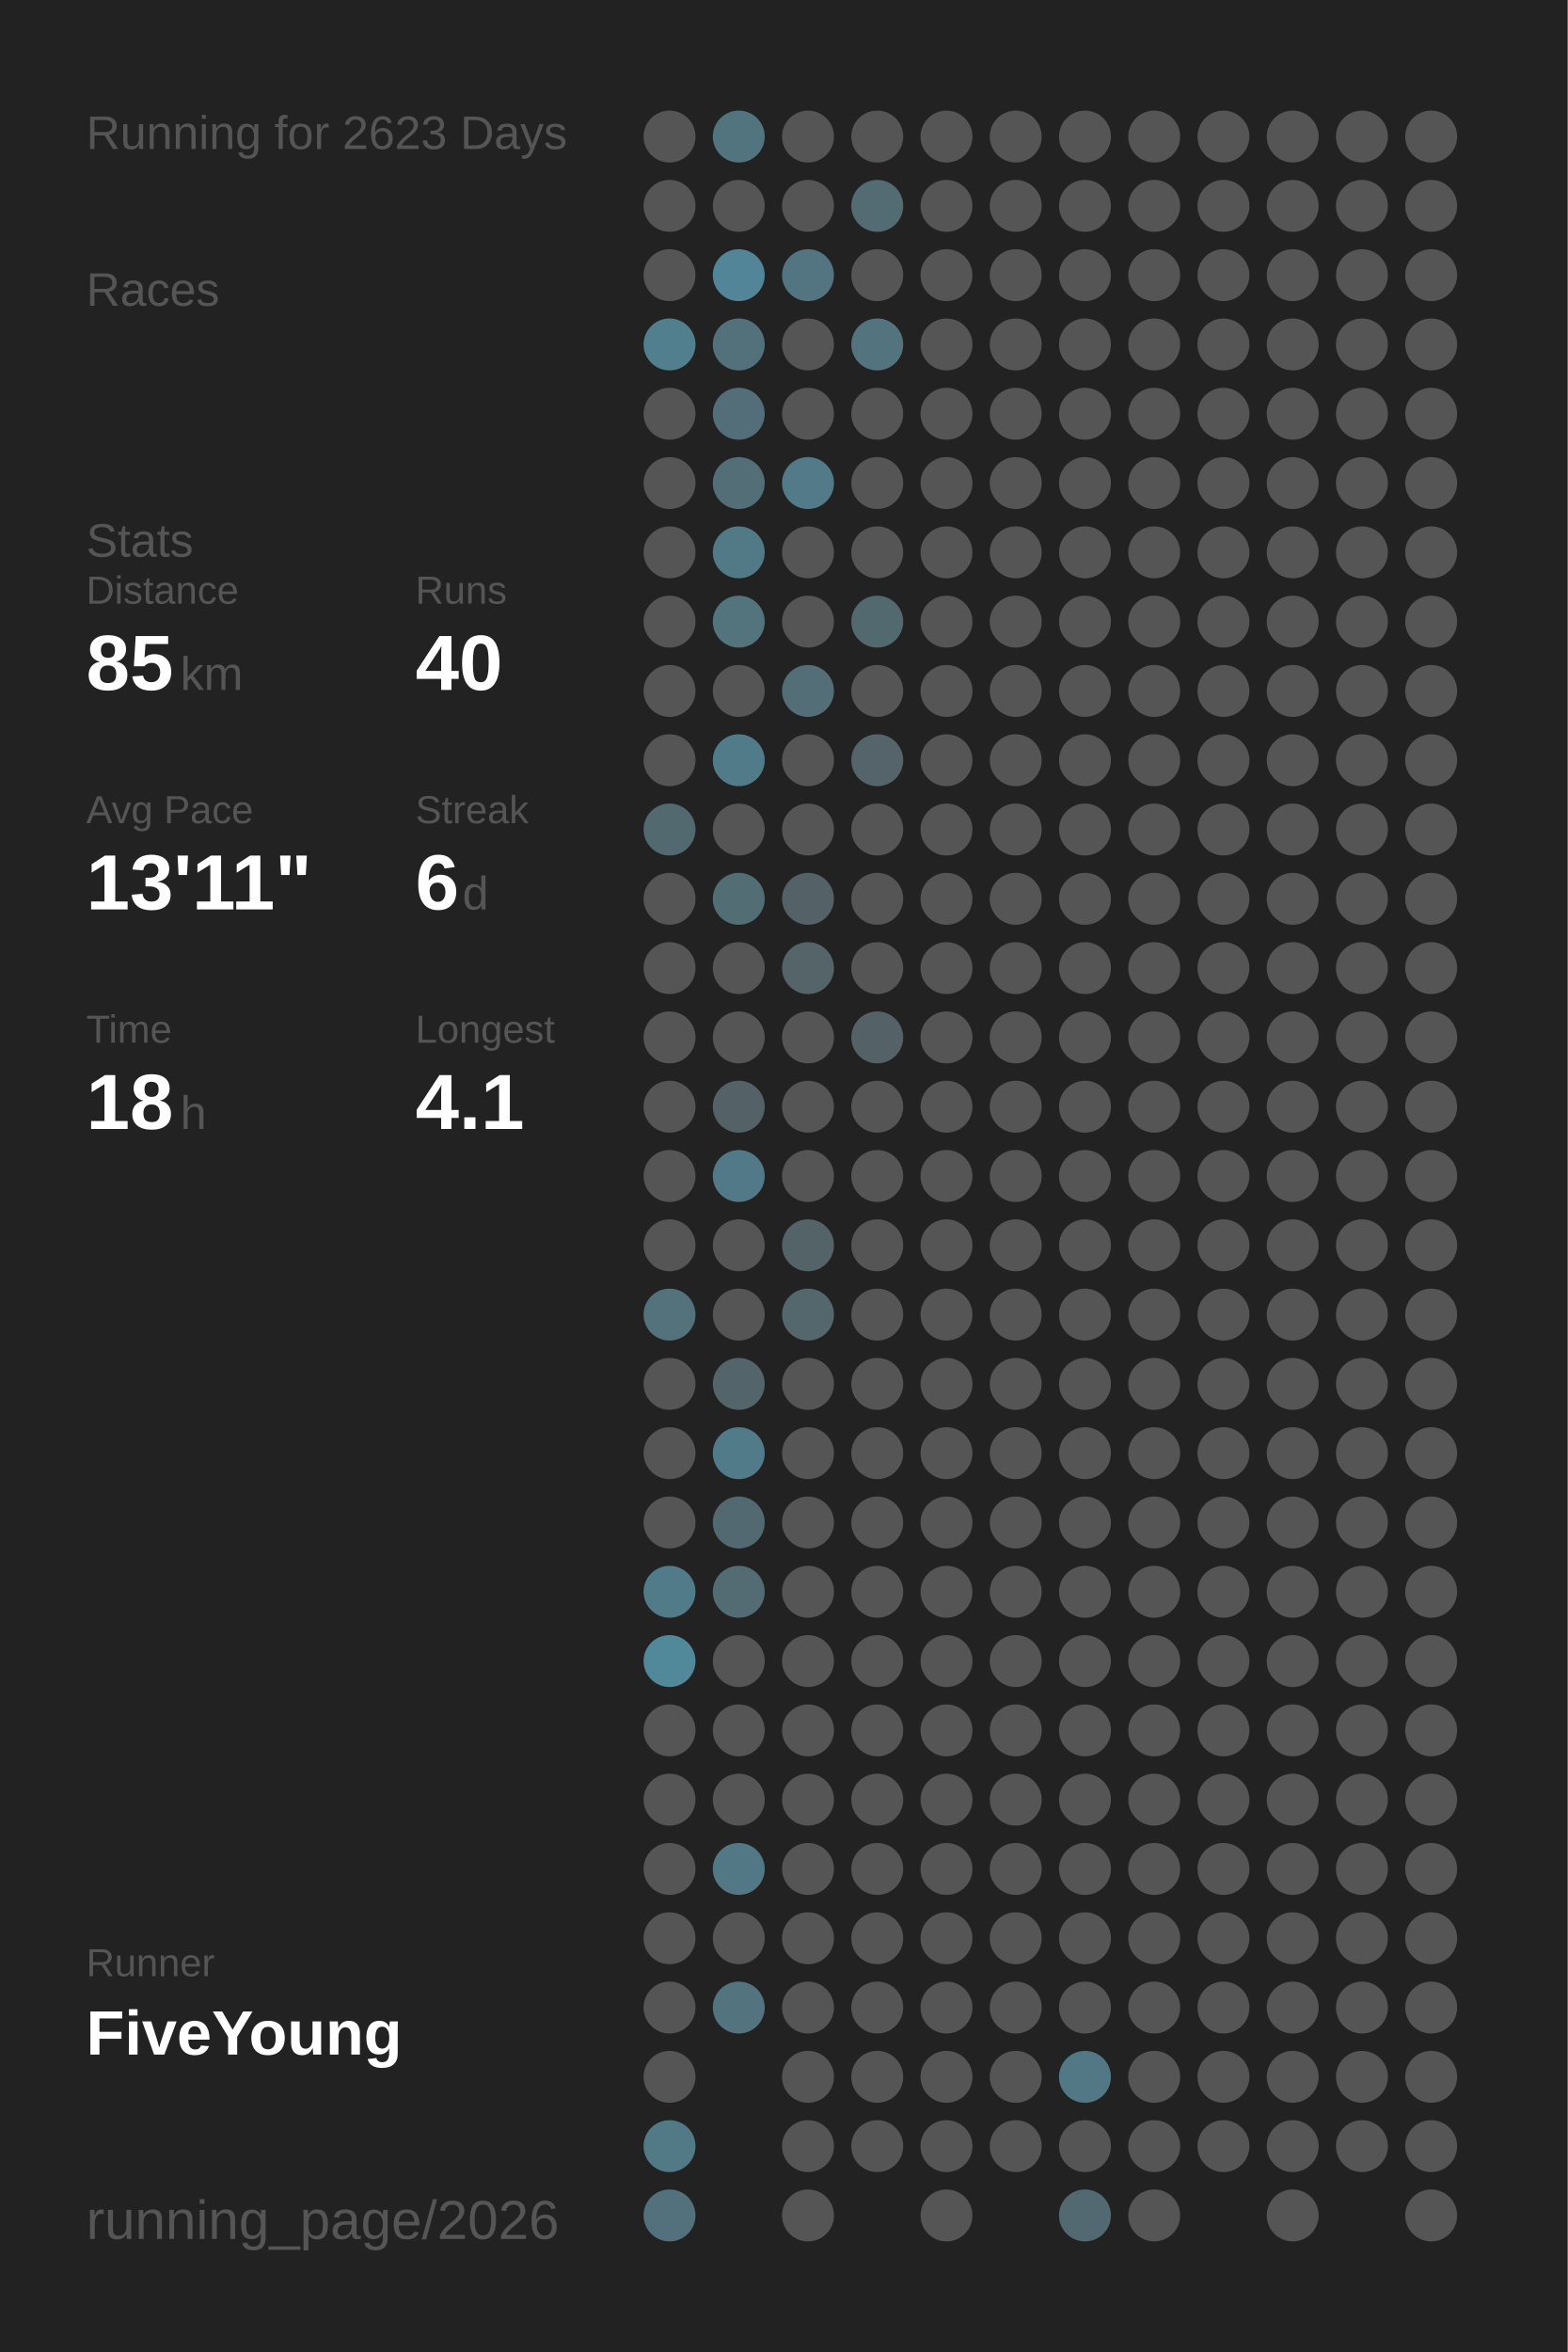
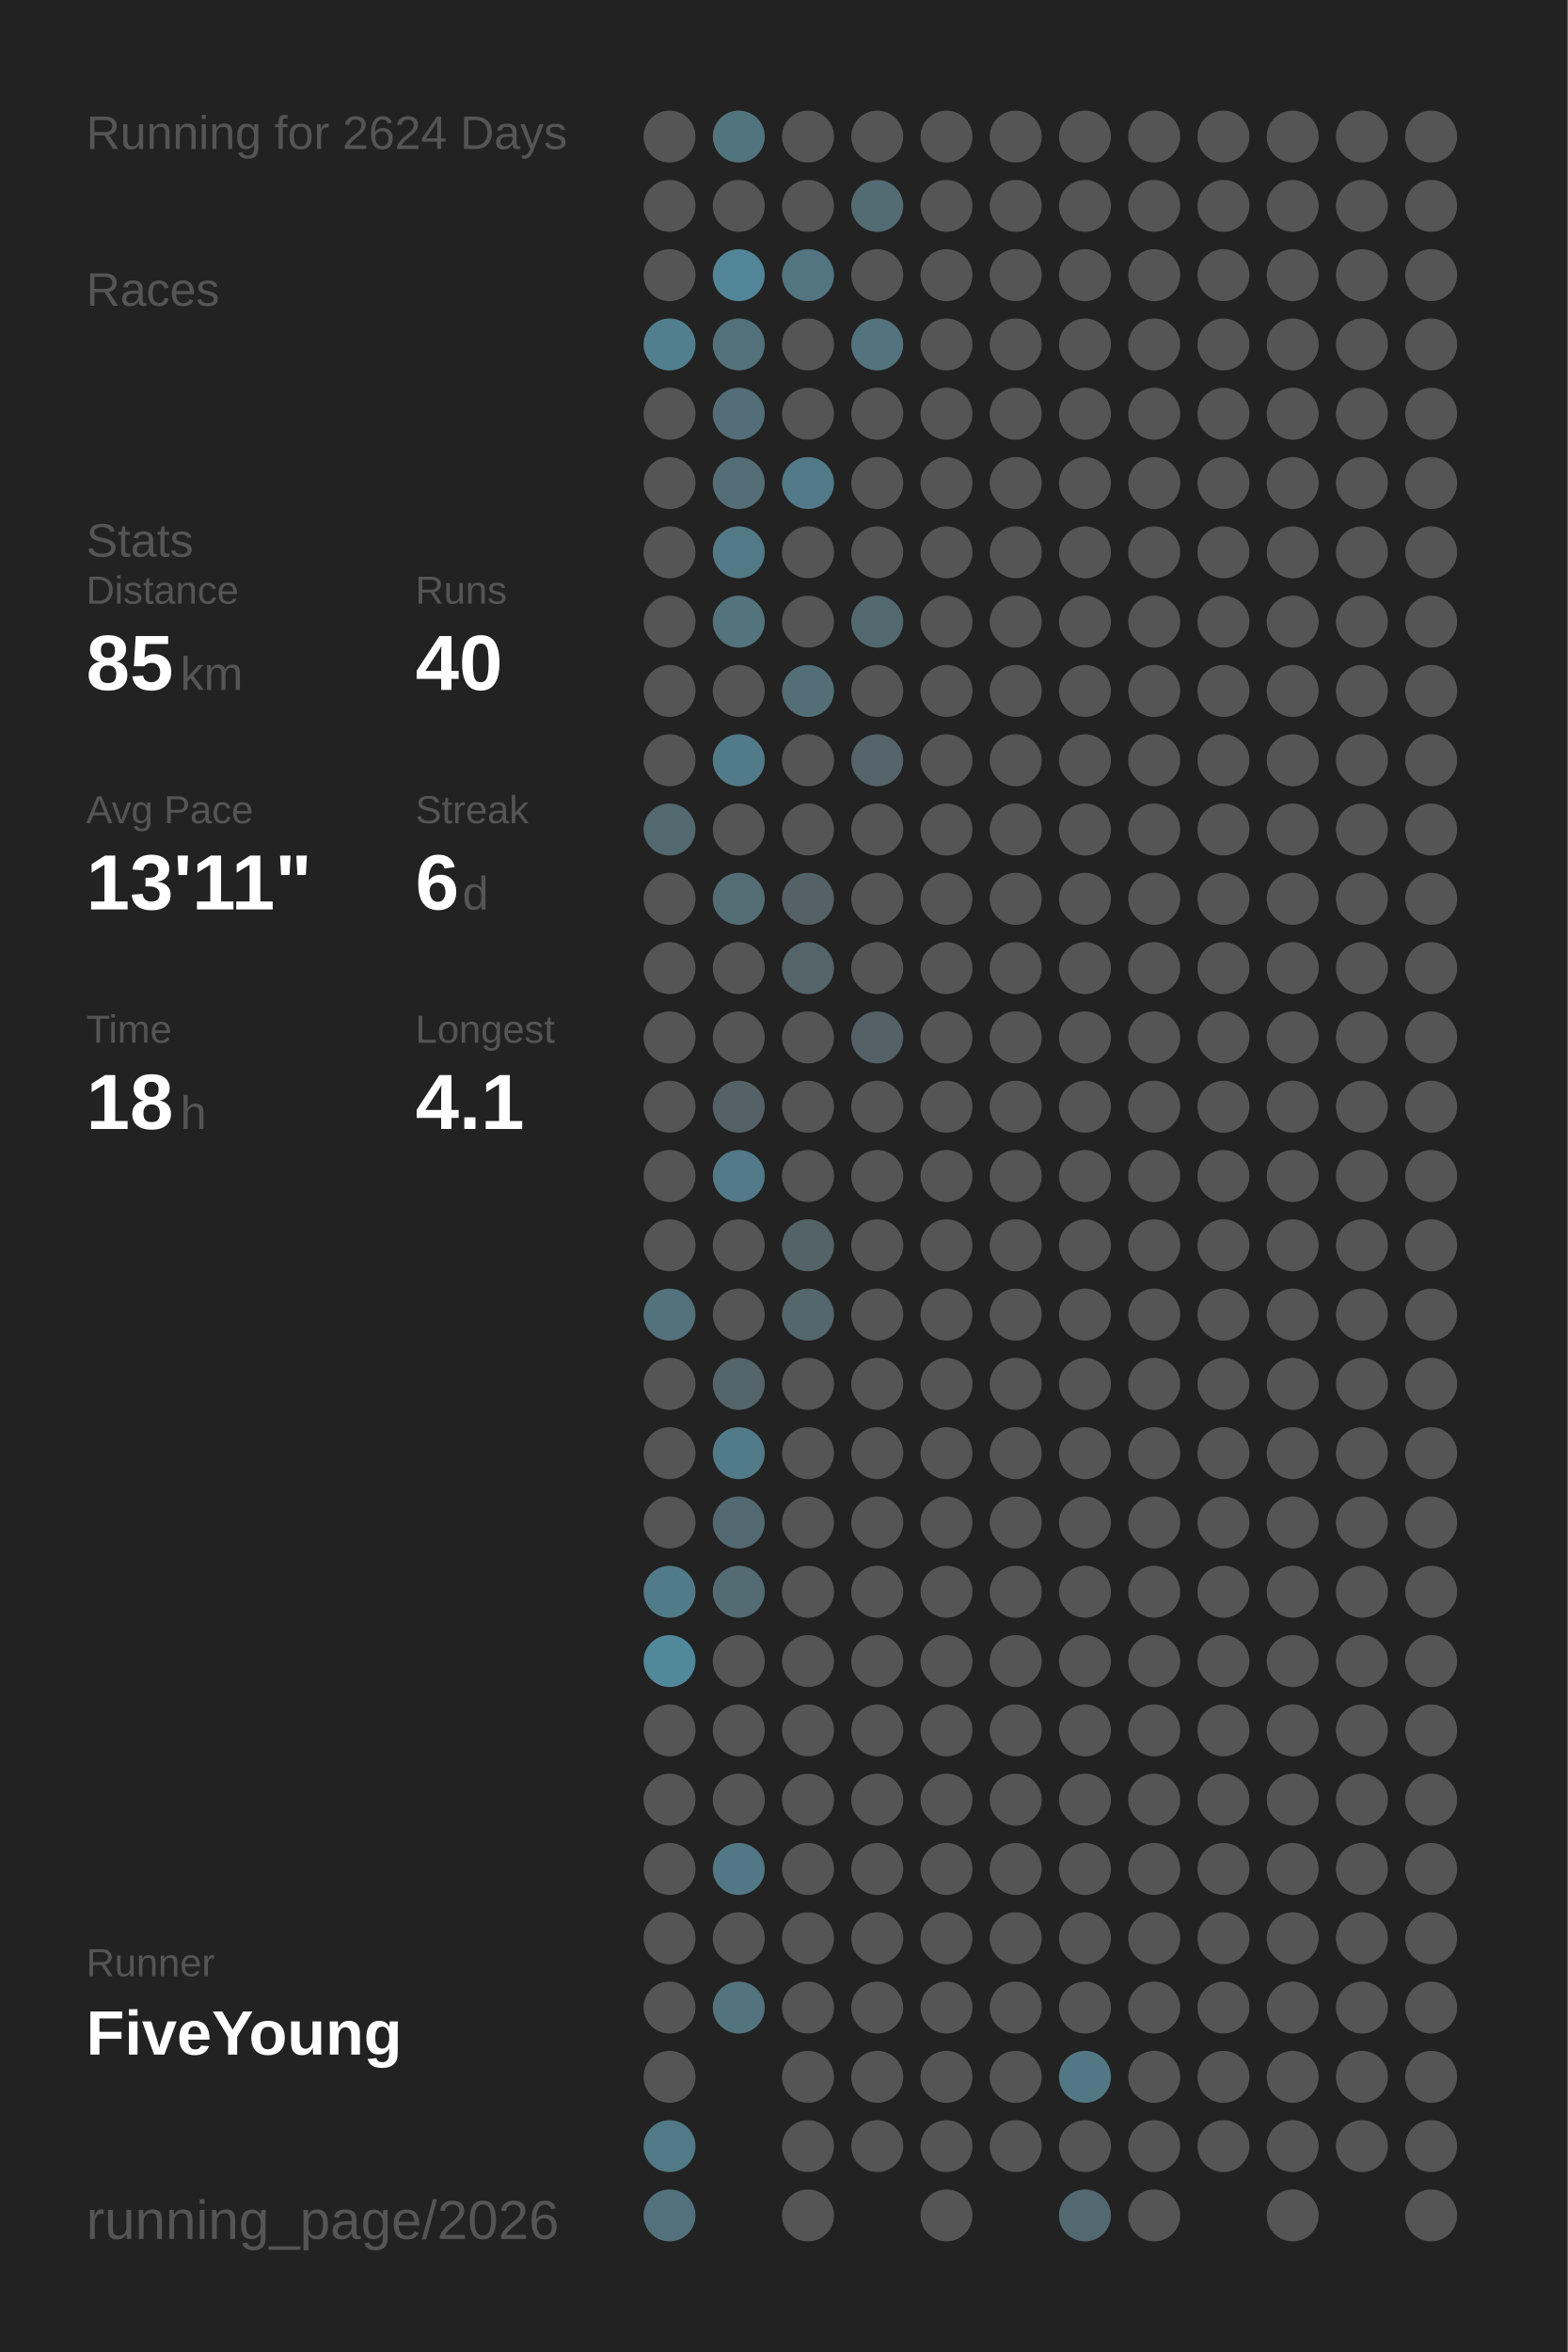
<svg xmlns="http://www.w3.org/2000/svg" baseProfile="full" height="300mm" version="1.1" viewBox="0,0,200,300" width="200mm">
  <defs />
  <rect fill="#222222" height="300" width="200" x="0" y="0" />
-   <text fill="#555555" style="font-size:6px; font-family:Arial;" x="11" y="19">Running for 2623 Days</text>
+   <text fill="#555555" style="font-size:6px; font-family:Arial;" x="11" y="19">Running for 2624 Days</text>
  <text fill="#555555" style="font-size:6px; font-family:Arial;" x="11" y="39">Races</text>
  <text fill="#555555" style="font-size:6px; font-family:Arial;" x="11" y="71">Stats</text>
  <text fill="#555555" style="font-size:5px; font-family:Arial;" x="11" y="77">Distance</text>
  <text fill="#FFFFFF" style="font-size:10px; font-family:Arial; font-weight:bold;" x="11" y="88">85</text>
  <text fill="#555555" style="font-size:6px; font-family:Arial;" x="23" y="88">km</text>
  <text fill="#555555" style="font-size:5px; font-family:Arial;" x="53" y="77">Runs</text>
  <text fill="#FFFFFF" style="font-size:10px; font-family:Arial; font-weight:bold;" x="53" y="88">40</text>
  <text fill="#555555" style="font-size:5px; font-family:Arial;" x="11" y="105">Avg Pace</text>
  <text fill="#FFFFFF" style="font-size:10px; font-family:Arial; font-weight:bold;" x="11" y="116">13'11"</text>
  <text fill="#555555" style="font-size:5px; font-family:Arial;" x="53" y="105">Streak</text>
  <text fill="#FFFFFF" style="font-size:10px; font-family:Arial; font-weight:bold;" x="53" y="116">6</text>
  <text fill="#555555" style="font-size:6px; font-family:Arial;" x="59" y="116">d</text>
  <text fill="#555555" style="font-size:5px; font-family:Arial;" x="11" y="133">Time</text>
  <text fill="#FFFFFF" style="font-size:10px; font-family:Arial; font-weight:bold;" x="11" y="144">18</text>
  <text fill="#555555" style="font-size:6px; font-family:Arial;" x="23" y="144">h</text>
  <text fill="#555555" style="font-size:5px; font-family:Arial;" x="53" y="133">Longest</text>
  <text fill="#FFFFFF" style="font-size:10px; font-family:Arial; font-weight:bold;" x="53" y="144">4.1</text>
  <text fill="#555555" style="font-size:5px; font-family:Arial;" x="11" y="252.065">Runner</text>
  <text fill="#FFFFFF" style="font-size:8px; font-family:Arial; font-weight:bold;" x="11" y="262.065">FiveYoung</text>
  <text fill="#555555" style="font-size:7px; font-family:Arial;" x="11" y="285.581">running_page/2026</text>
  <circle cx="85.417" cy="17.419" fill="#555555" r="3.312" />
  <circle cx="85.417" cy="26.258" fill="#555555" r="3.312" />
  <circle cx="85.417" cy="35.097" fill="#555555" r="3.312" />
  <circle cx="85.417" cy="43.935" fill="#527f8e" r="3.312" />
  <circle cx="85.417" cy="52.774" fill="#555555" r="3.312" />
  <circle cx="85.417" cy="61.613" fill="#555555" r="3.312" />
  <circle cx="85.417" cy="70.452" fill="#555555" r="3.312" />
  <circle cx="85.417" cy="79.29" fill="#555555" r="3.312" />
  <circle cx="85.417" cy="88.129" fill="#555555" r="3.312" />
  <circle cx="85.417" cy="96.968" fill="#555555" r="3.312" />
  <circle cx="85.417" cy="105.806" fill="#536970" r="3.312" />
  <circle cx="85.417" cy="114.645" fill="#555555" r="3.312" />
  <circle cx="85.417" cy="123.484" fill="#555555" r="3.312" />
  <circle cx="85.417" cy="132.323" fill="#555555" r="3.312" />
  <circle cx="85.417" cy="141.161" fill="#555555" r="3.312" />
  <circle cx="85.417" cy="150" fill="#555555" r="3.312" />
  <circle cx="85.417" cy="158.839" fill="#555555" r="3.312" />
  <circle cx="85.417" cy="167.677" fill="#53727c" r="3.312" />
  <circle cx="85.417" cy="176.516" fill="#555555" r="3.312" />
  <circle cx="85.417" cy="185.355" fill="#555555" r="3.312" />
  <circle cx="85.417" cy="194.194" fill="#555555" r="3.312" />
  <circle cx="85.417" cy="203.032" fill="#527b89" r="3.312" />
  <circle cx="85.417" cy="211.871" fill="#51889a" r="3.312" />
  <circle cx="85.417" cy="220.71" fill="#555555" r="3.312" />
  <circle cx="85.417" cy="229.548" fill="#555555" r="3.312" />
  <circle cx="85.417" cy="238.387" fill="#555555" r="3.312" />
  <circle cx="85.417" cy="247.226" fill="#555555" r="3.312" />
  <circle cx="85.417" cy="256.065" fill="#555555" r="3.312" />
  <circle cx="85.417" cy="264.903" fill="#555555" r="3.312" />
  <circle cx="85.417" cy="273.742" fill="#527986" r="3.312" />
  <circle cx="85.417" cy="282.581" fill="#53717c" r="3.312" />
  <circle cx="94.25" cy="17.419" fill="#52747f" r="3.312" />
  <circle cx="94.25" cy="26.258" fill="#555555" r="3.312" />
  <circle cx="94.25" cy="35.097" fill="#518597" r="3.312" />
  <circle cx="94.25" cy="43.935" fill="#53717b" r="3.312" />
  <circle cx="94.25" cy="52.774" fill="#536e78" r="3.312" />
  <circle cx="94.25" cy="61.613" fill="#536e77" r="3.312" />
  <circle cx="94.25" cy="70.452" fill="#527986" r="3.312" />
  <circle cx="94.25" cy="79.29" fill="#53737d" r="3.312" />
  <circle cx="94.25" cy="88.129" fill="#555555" r="3.312" />
  <circle cx="94.25" cy="96.968" fill="#527b89" r="3.312" />
  <circle cx="94.25" cy="105.806" fill="#555555" r="3.312" />
  <circle cx="94.25" cy="114.645" fill="#536d75" r="3.312" />
  <circle cx="94.25" cy="123.484" fill="#555555" r="3.312" />
  <circle cx="94.25" cy="132.323" fill="#555555" r="3.312" />
  <circle cx="94.25" cy="141.161" fill="#546267" r="3.312" />
  <circle cx="94.25" cy="150" fill="#527987" r="3.312" />
  <circle cx="94.25" cy="158.839" fill="#555555" r="3.312" />
  <circle cx="94.25" cy="167.677" fill="#555555" r="3.312" />
  <circle cx="94.25" cy="176.516" fill="#53646a" r="3.312" />
  <circle cx="94.25" cy="185.355" fill="#527b89" r="3.312" />
  <circle cx="94.25" cy="194.194" fill="#536971" r="3.312" />
  <circle cx="94.25" cy="203.032" fill="#536b73" r="3.312" />
  <circle cx="94.25" cy="211.871" fill="#555555" r="3.312" />
  <circle cx="94.25" cy="220.71" fill="#555555" r="3.312" />
  <circle cx="94.25" cy="229.548" fill="#555555" r="3.312" />
  <circle cx="94.25" cy="238.387" fill="#527885" r="3.312" />
  <circle cx="94.25" cy="247.226" fill="#555555" r="3.312" />
  <circle cx="94.25" cy="256.065" fill="#53737e" r="3.312" />
  <circle cx="103.083" cy="17.419" fill="#555555" r="3.312" />
  <circle cx="103.083" cy="26.258" fill="#555555" r="3.312" />
  <circle cx="103.083" cy="35.097" fill="#527581" r="3.312" />
  <circle cx="103.083" cy="43.935" fill="#555555" r="3.312" />
  <circle cx="103.083" cy="52.774" fill="#555555" r="3.312" />
  <circle cx="103.083" cy="61.613" fill="#527a88" r="3.312" />
  <circle cx="103.083" cy="70.452" fill="#555555" r="3.312" />
  <circle cx="103.083" cy="79.29" fill="#555555" r="3.312" />
  <circle cx="103.083" cy="88.129" fill="#536e77" r="3.312" />
  <circle cx="103.083" cy="96.968" fill="#555555" r="3.312" />
  <circle cx="103.083" cy="105.806" fill="#555555" r="3.312" />
  <circle cx="103.083" cy="114.645" fill="#546166" r="3.312" />
  <circle cx="103.083" cy="123.484" fill="#546469" r="3.312" />
  <circle cx="103.083" cy="132.323" fill="#555555" r="3.312" />
  <circle cx="103.083" cy="141.161" fill="#555555" r="3.312" />
  <circle cx="103.083" cy="150" fill="#555555" r="3.312" />
  <circle cx="103.083" cy="158.839" fill="#546368" r="3.312" />
  <circle cx="103.083" cy="167.677" fill="#53676d" r="3.312" />
  <circle cx="103.083" cy="176.516" fill="#555555" r="3.312" />
  <circle cx="103.083" cy="185.355" fill="#555555" r="3.312" />
  <circle cx="103.083" cy="194.194" fill="#555555" r="3.312" />
  <circle cx="103.083" cy="203.032" fill="#555555" r="3.312" />
  <circle cx="103.083" cy="211.871" fill="#555555" r="3.312" />
  <circle cx="103.083" cy="220.71" fill="#555555" r="3.312" />
  <circle cx="103.083" cy="229.548" fill="#555555" r="3.312" />
  <circle cx="103.083" cy="238.387" fill="#555555" r="3.312" />
  <circle cx="103.083" cy="247.226" fill="#555555" r="3.312" />
  <circle cx="103.083" cy="256.065" fill="#555555" r="3.312" />
  <circle cx="103.083" cy="264.903" fill="#555555" r="3.312" />
  <circle cx="103.083" cy="273.742" fill="#555555" r="3.312" />
  <circle cx="103.083" cy="282.581" fill="#555555" r="3.312" />
  <circle cx="111.917" cy="17.419" fill="#555555" r="3.312" />
  <circle cx="111.917" cy="26.258" fill="#536b73" r="3.312" />
  <circle cx="111.917" cy="35.097" fill="#555555" r="3.312" />
  <circle cx="111.917" cy="43.935" fill="#53737e" r="3.312" />
  <circle cx="111.917" cy="52.774" fill="#555555" r="3.312" />
  <circle cx="111.917" cy="61.613" fill="#555555" r="3.312" />
  <circle cx="111.917" cy="70.452" fill="#555555" r="3.312" />
  <circle cx="111.917" cy="79.29" fill="#536970" r="3.312" />
  <circle cx="111.917" cy="88.129" fill="#555555" r="3.312" />
  <circle cx="111.917" cy="96.968" fill="#54646a" r="3.312" />
  <circle cx="111.917" cy="105.806" fill="#555555" r="3.312" />
  <circle cx="111.917" cy="114.645" fill="#555555" r="3.312" />
  <circle cx="111.917" cy="123.484" fill="#555555" r="3.312" />
  <circle cx="111.917" cy="132.323" fill="#546267" r="3.312" />
  <circle cx="111.917" cy="141.161" fill="#555555" r="3.312" />
  <circle cx="111.917" cy="150" fill="#555555" r="3.312" />
  <circle cx="111.917" cy="158.839" fill="#555555" r="3.312" />
  <circle cx="111.917" cy="167.677" fill="#555555" r="3.312" />
  <circle cx="111.917" cy="176.516" fill="#555555" r="3.312" />
  <circle cx="111.917" cy="185.355" fill="#555555" r="3.312" />
  <circle cx="111.917" cy="194.194" fill="#555555" r="3.312" />
  <circle cx="111.917" cy="203.032" fill="#555555" r="3.312" />
  <circle cx="111.917" cy="211.871" fill="#555555" r="3.312" />
  <circle cx="111.917" cy="220.71" fill="#555555" r="3.312" />
  <circle cx="111.917" cy="229.548" fill="#555555" r="3.312" />
  <circle cx="111.917" cy="238.387" fill="#555555" r="3.312" />
  <circle cx="111.917" cy="247.226" fill="#555555" r="3.312" />
  <circle cx="111.917" cy="256.065" fill="#555555" r="3.312" />
  <circle cx="111.917" cy="264.903" fill="#555555" r="3.312" />
  <circle cx="111.917" cy="273.742" fill="#555555" r="3.312" />
  <circle cx="120.75" cy="17.419" fill="#555555" r="3.312" />
  <circle cx="120.75" cy="26.258" fill="#555555" r="3.312" />
  <circle cx="120.75" cy="35.097" fill="#555555" r="3.312" />
  <circle cx="120.75" cy="43.935" fill="#555555" r="3.312" />
  <circle cx="120.75" cy="52.774" fill="#555555" r="3.312" />
  <circle cx="120.75" cy="61.613" fill="#555555" r="3.312" />
  <circle cx="120.75" cy="70.452" fill="#555555" r="3.312" />
  <circle cx="120.75" cy="79.29" fill="#555555" r="3.312" />
  <circle cx="120.75" cy="88.129" fill="#555555" r="3.312" />
  <circle cx="120.75" cy="96.968" fill="#555555" r="3.312" />
  <circle cx="120.75" cy="105.806" fill="#555555" r="3.312" />
  <circle cx="120.75" cy="114.645" fill="#555555" r="3.312" />
  <circle cx="120.75" cy="123.484" fill="#555555" r="3.312" />
  <circle cx="120.75" cy="132.323" fill="#555555" r="3.312" />
  <circle cx="120.75" cy="141.161" fill="#555555" r="3.312" />
  <circle cx="120.75" cy="150" fill="#555555" r="3.312" />
  <circle cx="120.75" cy="158.839" fill="#555555" r="3.312" />
  <circle cx="120.75" cy="167.677" fill="#555555" r="3.312" />
  <circle cx="120.75" cy="176.516" fill="#555555" r="3.312" />
  <circle cx="120.75" cy="185.355" fill="#555555" r="3.312" />
  <circle cx="120.75" cy="194.194" fill="#555555" r="3.312" />
  <circle cx="120.75" cy="203.032" fill="#555555" r="3.312" />
  <circle cx="120.75" cy="211.871" fill="#555555" r="3.312" />
  <circle cx="120.75" cy="220.71" fill="#555555" r="3.312" />
  <circle cx="120.75" cy="229.548" fill="#555555" r="3.312" />
  <circle cx="120.75" cy="238.387" fill="#555555" r="3.312" />
  <circle cx="120.75" cy="247.226" fill="#555555" r="3.312" />
  <circle cx="120.75" cy="256.065" fill="#555555" r="3.312" />
  <circle cx="120.75" cy="264.903" fill="#555555" r="3.312" />
  <circle cx="120.75" cy="273.742" fill="#555555" r="3.312" />
  <circle cx="120.75" cy="282.581" fill="#555555" r="3.312" />
  <circle cx="129.583" cy="17.419" fill="#555555" r="3.312" />
  <circle cx="129.583" cy="26.258" fill="#555555" r="3.312" />
  <circle cx="129.583" cy="35.097" fill="#555555" r="3.312" />
  <circle cx="129.583" cy="43.935" fill="#555555" r="3.312" />
  <circle cx="129.583" cy="52.774" fill="#555555" r="3.312" />
  <circle cx="129.583" cy="61.613" fill="#555555" r="3.312" />
  <circle cx="129.583" cy="70.452" fill="#555555" r="3.312" />
  <circle cx="129.583" cy="79.29" fill="#555555" r="3.312" />
  <circle cx="129.583" cy="88.129" fill="#555555" r="3.312" />
  <circle cx="129.583" cy="96.968" fill="#555555" r="3.312" />
  <circle cx="129.583" cy="105.806" fill="#555555" r="3.312" />
  <circle cx="129.583" cy="114.645" fill="#555555" r="3.312" />
  <circle cx="129.583" cy="123.484" fill="#555555" r="3.312" />
  <circle cx="129.583" cy="132.323" fill="#555555" r="3.312" />
  <circle cx="129.583" cy="141.161" fill="#555555" r="3.312" />
  <circle cx="129.583" cy="150" fill="#555555" r="3.312" />
  <circle cx="129.583" cy="158.839" fill="#555555" r="3.312" />
  <circle cx="129.583" cy="167.677" fill="#555555" r="3.312" />
  <circle cx="129.583" cy="176.516" fill="#555555" r="3.312" />
  <circle cx="129.583" cy="185.355" fill="#555555" r="3.312" />
  <circle cx="129.583" cy="194.194" fill="#555555" r="3.312" />
  <circle cx="129.583" cy="203.032" fill="#555555" r="3.312" />
  <circle cx="129.583" cy="211.871" fill="#555555" r="3.312" />
  <circle cx="129.583" cy="220.71" fill="#555555" r="3.312" />
  <circle cx="129.583" cy="229.548" fill="#555555" r="3.312" />
  <circle cx="129.583" cy="238.387" fill="#555555" r="3.312" />
  <circle cx="129.583" cy="247.226" fill="#555555" r="3.312" />
  <circle cx="129.583" cy="256.065" fill="#555555" r="3.312" />
  <circle cx="129.583" cy="264.903" fill="#555555" r="3.312" />
  <circle cx="129.583" cy="273.742" fill="#555555" r="3.312" />
  <circle cx="138.417" cy="17.419" fill="#555555" r="3.312" />
  <circle cx="138.417" cy="26.258" fill="#555555" r="3.312" />
  <circle cx="138.417" cy="35.097" fill="#555555" r="3.312" />
  <circle cx="138.417" cy="43.935" fill="#555555" r="3.312" />
  <circle cx="138.417" cy="52.774" fill="#555555" r="3.312" />
  <circle cx="138.417" cy="61.613" fill="#555555" r="3.312" />
  <circle cx="138.417" cy="70.452" fill="#555555" r="3.312" />
  <circle cx="138.417" cy="79.29" fill="#555555" r="3.312" />
  <circle cx="138.417" cy="88.129" fill="#555555" r="3.312" />
  <circle cx="138.417" cy="96.968" fill="#555555" r="3.312" />
  <circle cx="138.417" cy="105.806" fill="#555555" r="3.312" />
  <circle cx="138.417" cy="114.645" fill="#555555" r="3.312" />
  <circle cx="138.417" cy="123.484" fill="#555555" r="3.312" />
  <circle cx="138.417" cy="132.323" fill="#555555" r="3.312" />
  <circle cx="138.417" cy="141.161" fill="#555555" r="3.312" />
  <circle cx="138.417" cy="150" fill="#555555" r="3.312" />
  <circle cx="138.417" cy="158.839" fill="#555555" r="3.312" />
  <circle cx="138.417" cy="167.677" fill="#555555" r="3.312" />
  <circle cx="138.417" cy="176.516" fill="#555555" r="3.312" />
  <circle cx="138.417" cy="185.355" fill="#555555" r="3.312" />
  <circle cx="138.417" cy="194.194" fill="#555555" r="3.312" />
  <circle cx="138.417" cy="203.032" fill="#555555" r="3.312" />
  <circle cx="138.417" cy="211.871" fill="#555555" r="3.312" />
  <circle cx="138.417" cy="220.71" fill="#555555" r="3.312" />
  <circle cx="138.417" cy="229.548" fill="#555555" r="3.312" />
  <circle cx="138.417" cy="238.387" fill="#555555" r="3.312" />
  <circle cx="138.417" cy="247.226" fill="#555555" r="3.312" />
  <circle cx="138.417" cy="256.065" fill="#555555" r="3.312" />
  <circle cx="138.417" cy="264.903" fill="#527885" r="3.312" />
  <circle cx="138.417" cy="273.742" fill="#555555" r="3.312" />
  <circle cx="138.417" cy="282.581" fill="#536971" r="3.312" />
  <circle cx="147.25" cy="17.419" fill="#555555" r="3.312" />
  <circle cx="147.25" cy="26.258" fill="#555555" r="3.312" />
  <circle cx="147.25" cy="35.097" fill="#555555" r="3.312" />
  <circle cx="147.25" cy="43.935" fill="#555555" r="3.312" />
  <circle cx="147.25" cy="52.774" fill="#555555" r="3.312" />
  <circle cx="147.25" cy="61.613" fill="#555555" r="3.312" />
  <circle cx="147.25" cy="70.452" fill="#555555" r="3.312" />
  <circle cx="147.25" cy="79.29" fill="#555555" r="3.312" />
  <circle cx="147.25" cy="88.129" fill="#555555" r="3.312" />
  <circle cx="147.25" cy="96.968" fill="#555555" r="3.312" />
  <circle cx="147.25" cy="105.806" fill="#555555" r="3.312" />
  <circle cx="147.25" cy="114.645" fill="#555555" r="3.312" />
  <circle cx="147.25" cy="123.484" fill="#555555" r="3.312" />
  <circle cx="147.25" cy="132.323" fill="#555555" r="3.312" />
  <circle cx="147.25" cy="141.161" fill="#555555" r="3.312" />
  <circle cx="147.25" cy="150" fill="#555555" r="3.312" />
  <circle cx="147.25" cy="158.839" fill="#555555" r="3.312" />
  <circle cx="147.25" cy="167.677" fill="#555555" r="3.312" />
  <circle cx="147.25" cy="176.516" fill="#555555" r="3.312" />
  <circle cx="147.25" cy="185.355" fill="#555555" r="3.312" />
  <circle cx="147.25" cy="194.194" fill="#555555" r="3.312" />
  <circle cx="147.25" cy="203.032" fill="#555555" r="3.312" />
  <circle cx="147.25" cy="211.871" fill="#555555" r="3.312" />
  <circle cx="147.25" cy="220.71" fill="#555555" r="3.312" />
  <circle cx="147.25" cy="229.548" fill="#555555" r="3.312" />
  <circle cx="147.25" cy="238.387" fill="#555555" r="3.312" />
  <circle cx="147.25" cy="247.226" fill="#555555" r="3.312" />
  <circle cx="147.25" cy="256.065" fill="#555555" r="3.312" />
  <circle cx="147.25" cy="264.903" fill="#555555" r="3.312" />
  <circle cx="147.25" cy="273.742" fill="#555555" r="3.312" />
  <circle cx="147.25" cy="282.581" fill="#555555" r="3.312" />
  <circle cx="156.083" cy="17.419" fill="#555555" r="3.312" />
  <circle cx="156.083" cy="26.258" fill="#555555" r="3.312" />
  <circle cx="156.083" cy="35.097" fill="#555555" r="3.312" />
  <circle cx="156.083" cy="43.935" fill="#555555" r="3.312" />
  <circle cx="156.083" cy="52.774" fill="#555555" r="3.312" />
  <circle cx="156.083" cy="61.613" fill="#555555" r="3.312" />
  <circle cx="156.083" cy="70.452" fill="#555555" r="3.312" />
  <circle cx="156.083" cy="79.29" fill="#555555" r="3.312" />
  <circle cx="156.083" cy="88.129" fill="#555555" r="3.312" />
  <circle cx="156.083" cy="96.968" fill="#555555" r="3.312" />
  <circle cx="156.083" cy="105.806" fill="#555555" r="3.312" />
  <circle cx="156.083" cy="114.645" fill="#555555" r="3.312" />
  <circle cx="156.083" cy="123.484" fill="#555555" r="3.312" />
  <circle cx="156.083" cy="132.323" fill="#555555" r="3.312" />
  <circle cx="156.083" cy="141.161" fill="#555555" r="3.312" />
  <circle cx="156.083" cy="150" fill="#555555" r="3.312" />
  <circle cx="156.083" cy="158.839" fill="#555555" r="3.312" />
  <circle cx="156.083" cy="167.677" fill="#555555" r="3.312" />
  <circle cx="156.083" cy="176.516" fill="#555555" r="3.312" />
  <circle cx="156.083" cy="185.355" fill="#555555" r="3.312" />
  <circle cx="156.083" cy="194.194" fill="#555555" r="3.312" />
  <circle cx="156.083" cy="203.032" fill="#555555" r="3.312" />
  <circle cx="156.083" cy="211.871" fill="#555555" r="3.312" />
  <circle cx="156.083" cy="220.71" fill="#555555" r="3.312" />
  <circle cx="156.083" cy="229.548" fill="#555555" r="3.312" />
  <circle cx="156.083" cy="238.387" fill="#555555" r="3.312" />
  <circle cx="156.083" cy="247.226" fill="#555555" r="3.312" />
  <circle cx="156.083" cy="256.065" fill="#555555" r="3.312" />
  <circle cx="156.083" cy="264.903" fill="#555555" r="3.312" />
  <circle cx="156.083" cy="273.742" fill="#555555" r="3.312" />
  <circle cx="164.917" cy="17.419" fill="#555555" r="3.312" />
  <circle cx="164.917" cy="26.258" fill="#555555" r="3.312" />
  <circle cx="164.917" cy="35.097" fill="#555555" r="3.312" />
  <circle cx="164.917" cy="43.935" fill="#555555" r="3.312" />
  <circle cx="164.917" cy="52.774" fill="#555555" r="3.312" />
  <circle cx="164.917" cy="61.613" fill="#555555" r="3.312" />
  <circle cx="164.917" cy="70.452" fill="#555555" r="3.312" />
  <circle cx="164.917" cy="79.29" fill="#555555" r="3.312" />
  <circle cx="164.917" cy="88.129" fill="#555555" r="3.312" />
  <circle cx="164.917" cy="96.968" fill="#555555" r="3.312" />
  <circle cx="164.917" cy="105.806" fill="#555555" r="3.312" />
  <circle cx="164.917" cy="114.645" fill="#555555" r="3.312" />
  <circle cx="164.917" cy="123.484" fill="#555555" r="3.312" />
  <circle cx="164.917" cy="132.323" fill="#555555" r="3.312" />
  <circle cx="164.917" cy="141.161" fill="#555555" r="3.312" />
  <circle cx="164.917" cy="150" fill="#555555" r="3.312" />
  <circle cx="164.917" cy="158.839" fill="#555555" r="3.312" />
  <circle cx="164.917" cy="167.677" fill="#555555" r="3.312" />
  <circle cx="164.917" cy="176.516" fill="#555555" r="3.312" />
  <circle cx="164.917" cy="185.355" fill="#555555" r="3.312" />
  <circle cx="164.917" cy="194.194" fill="#555555" r="3.312" />
  <circle cx="164.917" cy="203.032" fill="#555555" r="3.312" />
  <circle cx="164.917" cy="211.871" fill="#555555" r="3.312" />
  <circle cx="164.917" cy="220.71" fill="#555555" r="3.312" />
  <circle cx="164.917" cy="229.548" fill="#555555" r="3.312" />
  <circle cx="164.917" cy="238.387" fill="#555555" r="3.312" />
  <circle cx="164.917" cy="247.226" fill="#555555" r="3.312" />
  <circle cx="164.917" cy="256.065" fill="#555555" r="3.312" />
  <circle cx="164.917" cy="264.903" fill="#555555" r="3.312" />
  <circle cx="164.917" cy="273.742" fill="#555555" r="3.312" />
  <circle cx="164.917" cy="282.581" fill="#555555" r="3.312" />
  <circle cx="173.75" cy="17.419" fill="#555555" r="3.312" />
  <circle cx="173.75" cy="26.258" fill="#555555" r="3.312" />
  <circle cx="173.75" cy="35.097" fill="#555555" r="3.312" />
  <circle cx="173.75" cy="43.935" fill="#555555" r="3.312" />
  <circle cx="173.75" cy="52.774" fill="#555555" r="3.312" />
  <circle cx="173.75" cy="61.613" fill="#555555" r="3.312" />
  <circle cx="173.75" cy="70.452" fill="#555555" r="3.312" />
  <circle cx="173.75" cy="79.29" fill="#555555" r="3.312" />
  <circle cx="173.75" cy="88.129" fill="#555555" r="3.312" />
  <circle cx="173.75" cy="96.968" fill="#555555" r="3.312" />
  <circle cx="173.75" cy="105.806" fill="#555555" r="3.312" />
  <circle cx="173.75" cy="114.645" fill="#555555" r="3.312" />
  <circle cx="173.75" cy="123.484" fill="#555555" r="3.312" />
  <circle cx="173.75" cy="132.323" fill="#555555" r="3.312" />
  <circle cx="173.75" cy="141.161" fill="#555555" r="3.312" />
  <circle cx="173.75" cy="150" fill="#555555" r="3.312" />
  <circle cx="173.75" cy="158.839" fill="#555555" r="3.312" />
  <circle cx="173.75" cy="167.677" fill="#555555" r="3.312" />
  <circle cx="173.75" cy="176.516" fill="#555555" r="3.312" />
  <circle cx="173.75" cy="185.355" fill="#555555" r="3.312" />
  <circle cx="173.75" cy="194.194" fill="#555555" r="3.312" />
  <circle cx="173.75" cy="203.032" fill="#555555" r="3.312" />
  <circle cx="173.75" cy="211.871" fill="#555555" r="3.312" />
  <circle cx="173.75" cy="220.71" fill="#555555" r="3.312" />
  <circle cx="173.75" cy="229.548" fill="#555555" r="3.312" />
  <circle cx="173.75" cy="238.387" fill="#555555" r="3.312" />
  <circle cx="173.75" cy="247.226" fill="#555555" r="3.312" />
  <circle cx="173.75" cy="256.065" fill="#555555" r="3.312" />
  <circle cx="173.75" cy="264.903" fill="#555555" r="3.312" />
  <circle cx="173.75" cy="273.742" fill="#555555" r="3.312" />
  <circle cx="182.583" cy="17.419" fill="#555555" r="3.312" />
  <circle cx="182.583" cy="26.258" fill="#555555" r="3.312" />
  <circle cx="182.583" cy="35.097" fill="#555555" r="3.312" />
  <circle cx="182.583" cy="43.935" fill="#555555" r="3.312" />
  <circle cx="182.583" cy="52.774" fill="#555555" r="3.312" />
  <circle cx="182.583" cy="61.613" fill="#555555" r="3.312" />
  <circle cx="182.583" cy="70.452" fill="#555555" r="3.312" />
  <circle cx="182.583" cy="79.29" fill="#555555" r="3.312" />
  <circle cx="182.583" cy="88.129" fill="#555555" r="3.312" />
  <circle cx="182.583" cy="96.968" fill="#555555" r="3.312" />
  <circle cx="182.583" cy="105.806" fill="#555555" r="3.312" />
  <circle cx="182.583" cy="114.645" fill="#555555" r="3.312" />
  <circle cx="182.583" cy="123.484" fill="#555555" r="3.312" />
  <circle cx="182.583" cy="132.323" fill="#555555" r="3.312" />
  <circle cx="182.583" cy="141.161" fill="#555555" r="3.312" />
  <circle cx="182.583" cy="150" fill="#555555" r="3.312" />
  <circle cx="182.583" cy="158.839" fill="#555555" r="3.312" />
  <circle cx="182.583" cy="167.677" fill="#555555" r="3.312" />
  <circle cx="182.583" cy="176.516" fill="#555555" r="3.312" />
  <circle cx="182.583" cy="185.355" fill="#555555" r="3.312" />
  <circle cx="182.583" cy="194.194" fill="#555555" r="3.312" />
  <circle cx="182.583" cy="203.032" fill="#555555" r="3.312" />
  <circle cx="182.583" cy="211.871" fill="#555555" r="3.312" />
  <circle cx="182.583" cy="220.71" fill="#555555" r="3.312" />
  <circle cx="182.583" cy="229.548" fill="#555555" r="3.312" />
  <circle cx="182.583" cy="238.387" fill="#555555" r="3.312" />
  <circle cx="182.583" cy="247.226" fill="#555555" r="3.312" />
  <circle cx="182.583" cy="256.065" fill="#555555" r="3.312" />
  <circle cx="182.583" cy="264.903" fill="#555555" r="3.312" />
  <circle cx="182.583" cy="273.742" fill="#555555" r="3.312" />
  <circle cx="182.583" cy="282.581" fill="#555555" r="3.312" />
</svg>
